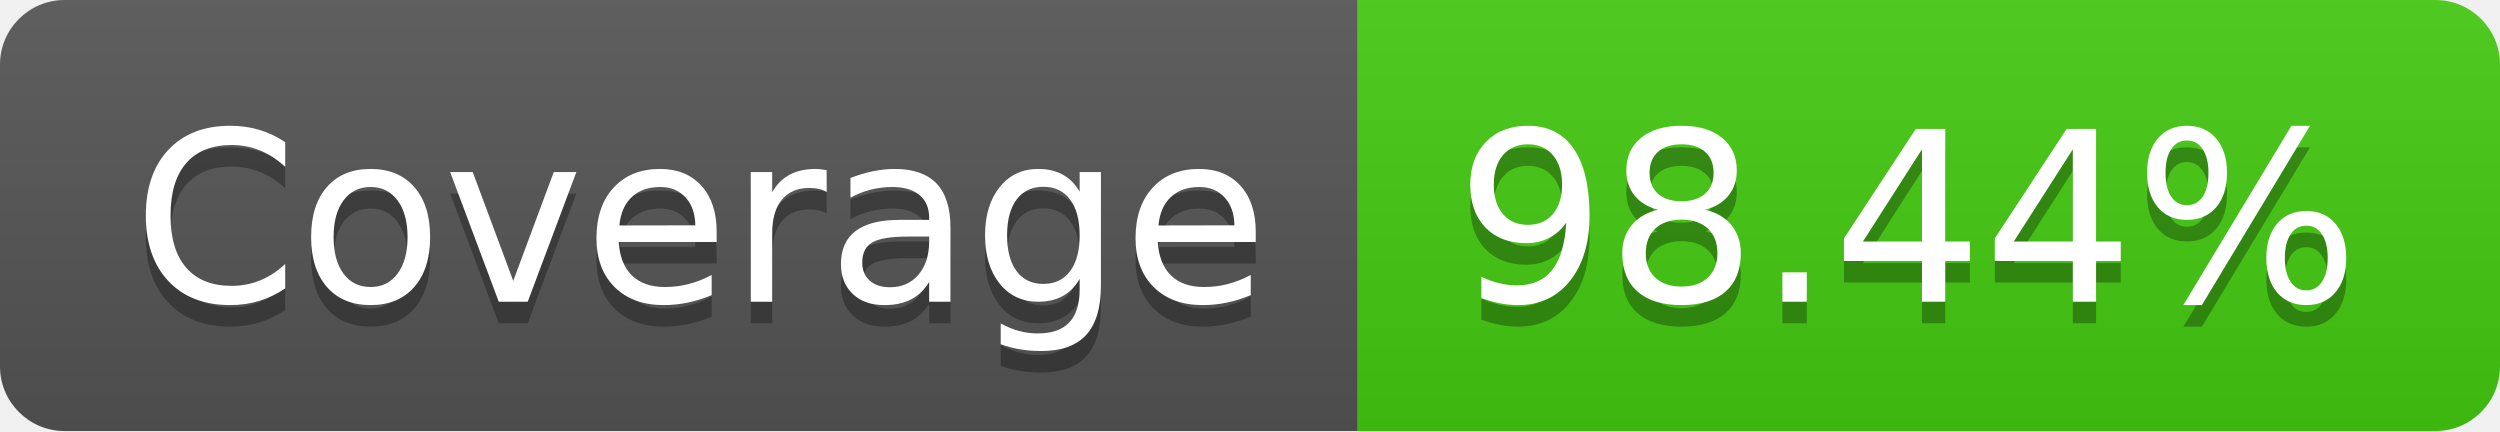
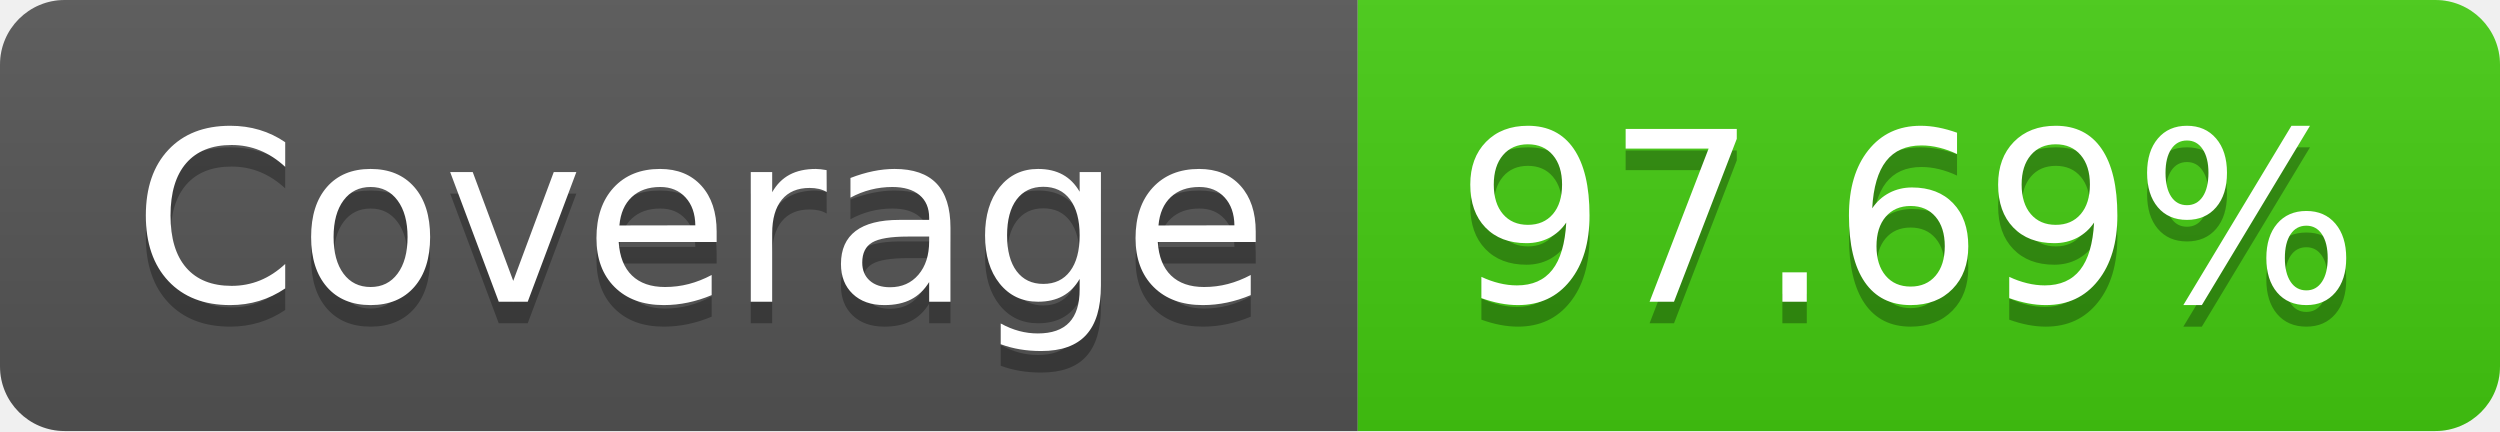
<svg xmlns="http://www.w3.org/2000/svg" width="116" height="20">
  <linearGradient id="s" x2="0" y2="100%">
    <stop offset="0" stop-color="#bbb" stop-opacity=".1" />
    <stop offset="1" stop-opacity=".1" />
  </linearGradient>
  <clipPath id="r">
    <rect width="116" height="20" rx="3" fill="#fff" />
  </clipPath>
  <g clip-path="url(#r)">
    <rect width="63" height="20" fill="#555" />
    <rect x="63" width="53" height="20" fill="#4c1" />
    <rect width="116" height="20" fill="url(#s)" />
  </g>
  <g fill="#fff" text-anchor="middle" font-family="Verdana,Geneva,DejaVu Sans,sans-serif" text-rendering="geometricPrecision" font-size="110">
    <text x="325" y="150" fill="#010101" fill-opacity=".3" transform="scale(.1)" textLength="530">Coverage</text>
    <text x="325" y="140" transform="scale(.1)" textLength="530">Coverage</text>
-     <text x="885" y="150" fill="#010101" fill-opacity=".3" transform="scale(.1)" textLength="430">98.44%</text>
-     <text x="885" y="140" transform="scale(.1)" textLength="430">98.44%</text>
+     <text x="885" y="150" fill="#010101" fill-opacity=".3" transform="scale(.1)" textLength="430">97.69%</text>
+     <text x="885" y="140" transform="scale(.1)" textLength="430">97.69%</text>
  </g>
</svg>
